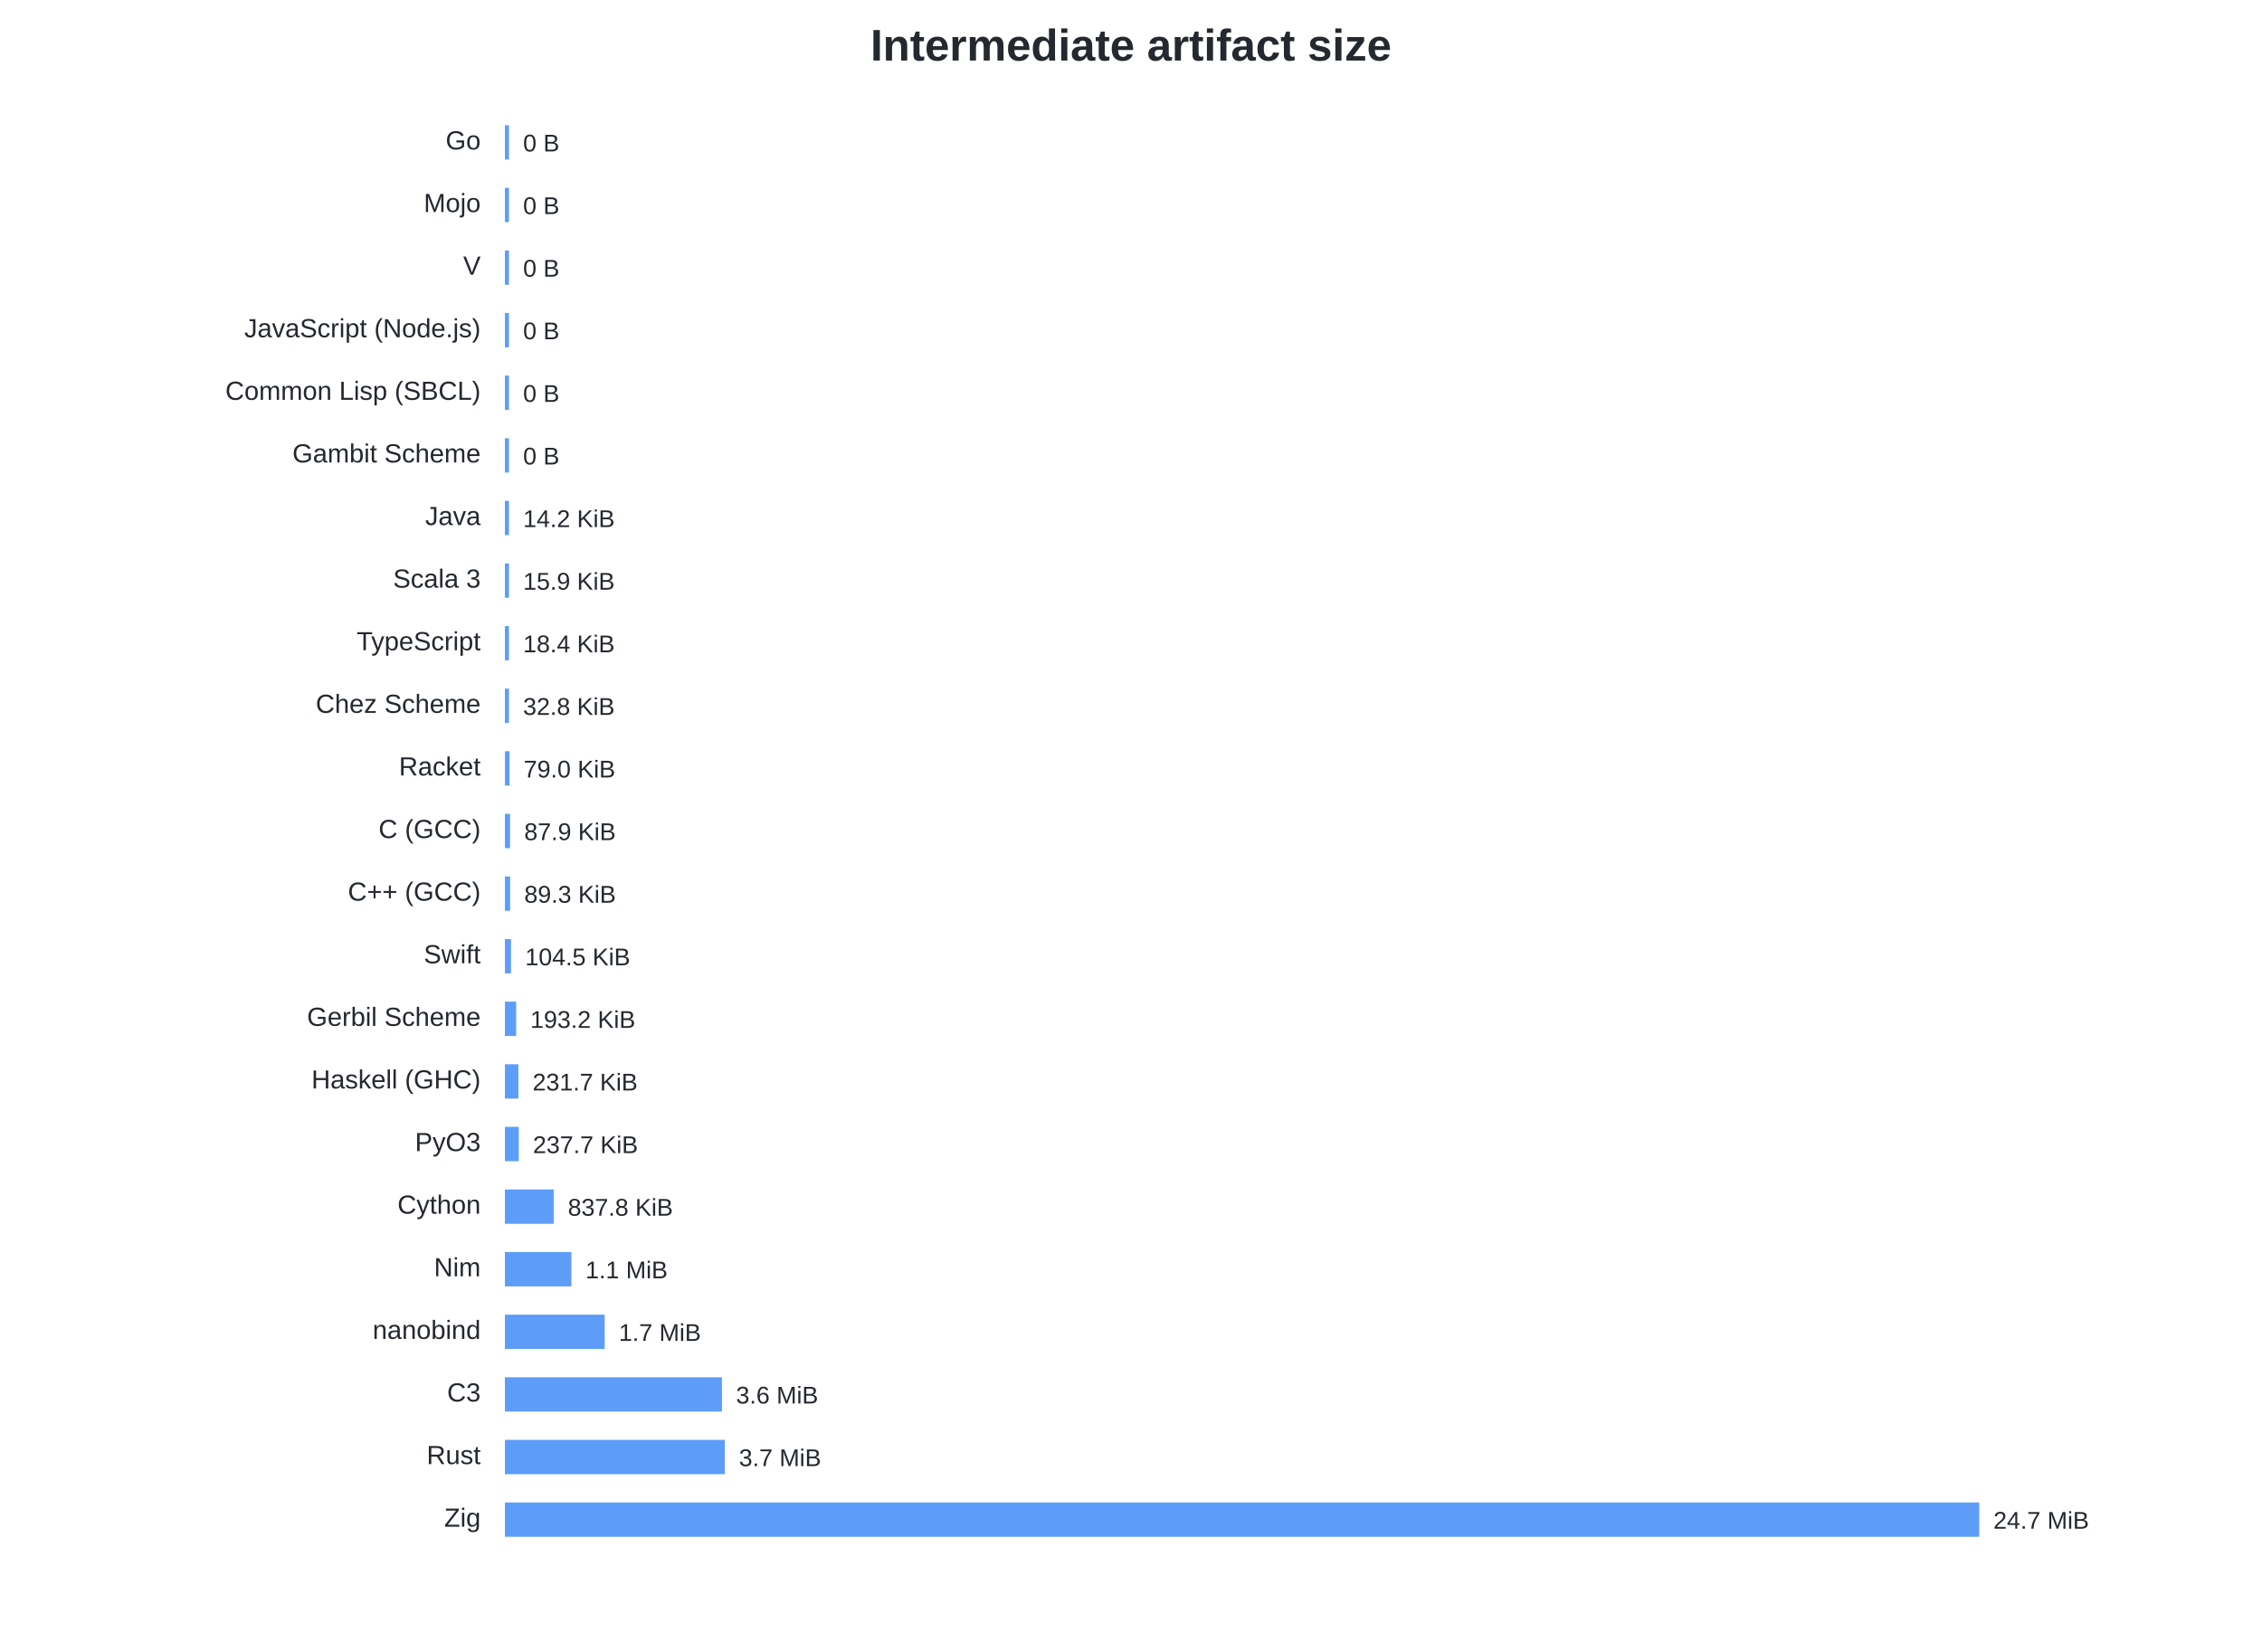
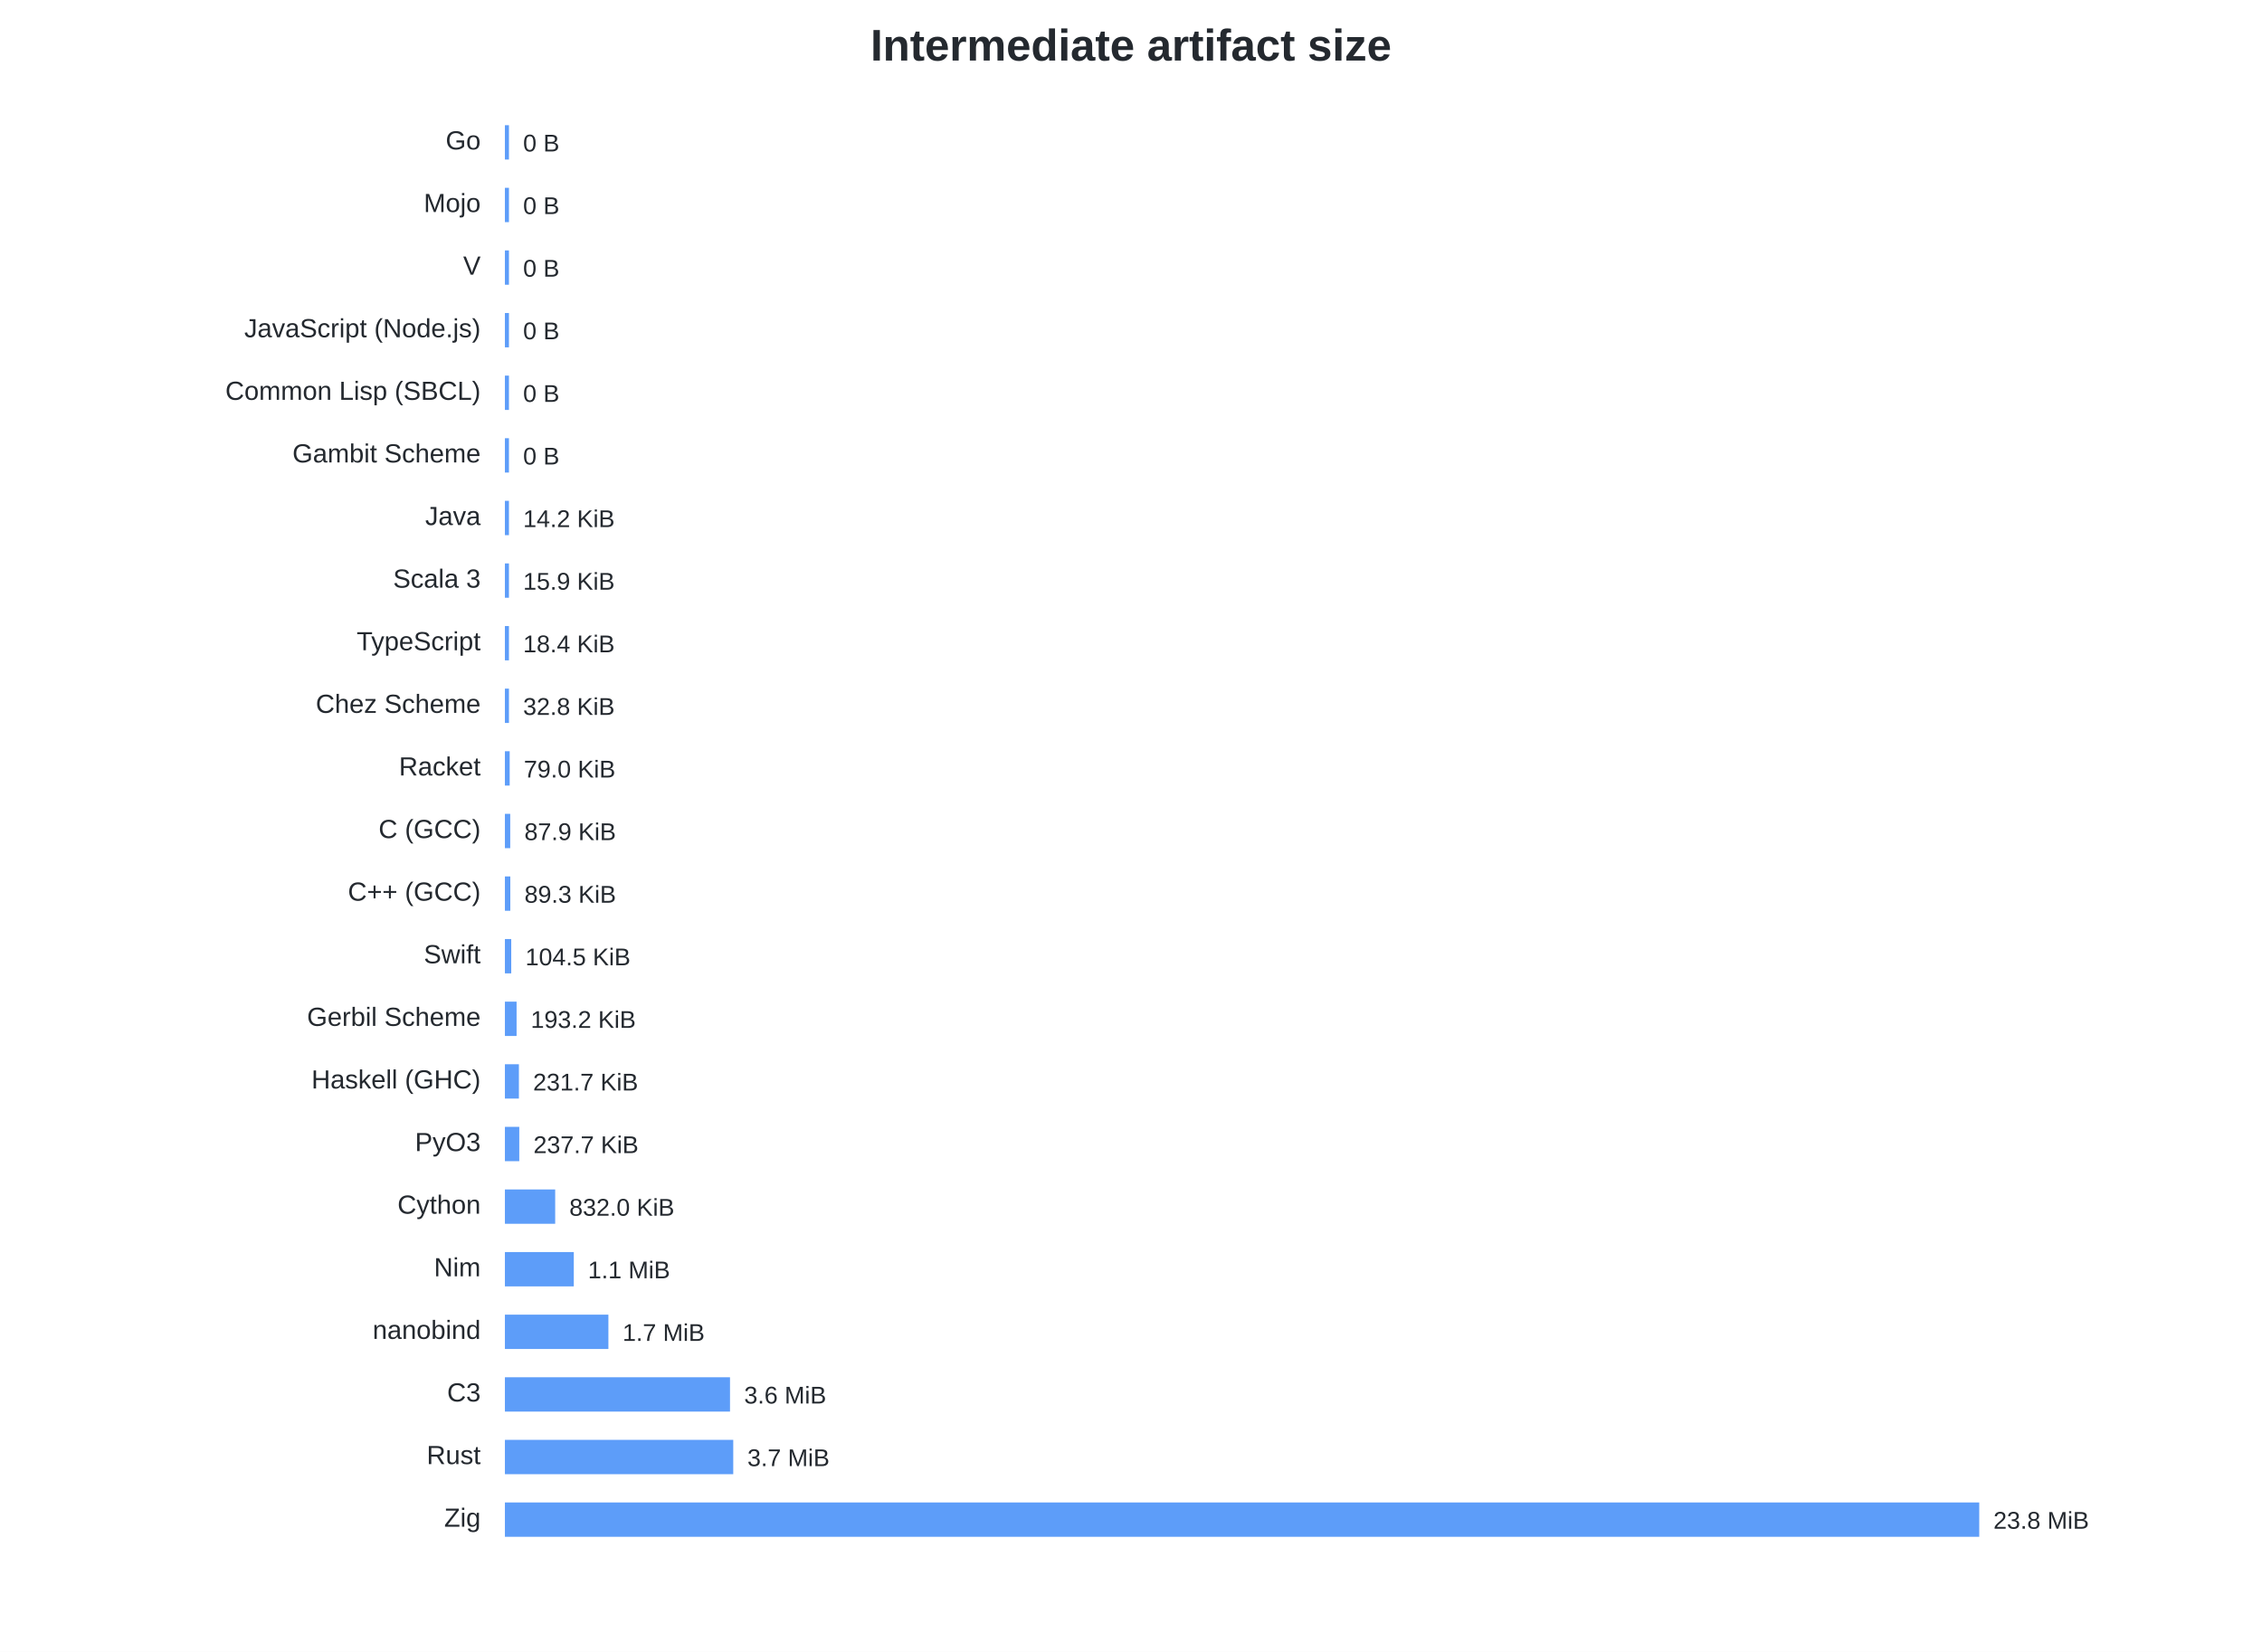
<svg xmlns="http://www.w3.org/2000/svg" width="1120" height="818" viewBox="0 0 1120 818">
  <style>text{font-family:-apple-system,BlinkMacSystemFont,Segoe UI,Arial,sans-serif;fill:#24292f}.t{font-size:22px;font-weight:600}.l{font-size:13px}.v{font-size:12px}</style>
  <rect width="100%" height="100%" fill="white" />
  <text class="t" x="560.0" y="30" text-anchor="middle">Intermediate artifact size</text>
  <text class="l" x="238" y="74" text-anchor="end">Go</text>
  <rect x="250" y="62" width="2.00" height="17" fill="#2f81f7" opacity=".78" />
  <text class="v" x="259.00" y="75">0 B</text>
  <text class="l" x="238" y="105" text-anchor="end">Mojo</text>
  <rect x="250" y="93" width="2.00" height="17" fill="#2f81f7" opacity=".78" />
  <text class="v" x="259.00" y="106">0 B</text>
  <text class="l" x="238" y="136" text-anchor="end">V</text>
  <rect x="250" y="124" width="2.00" height="17" fill="#2f81f7" opacity=".78" />
  <text class="v" x="259.00" y="137">0 B</text>
  <text class="l" x="238" y="167" text-anchor="end">JavaScript (Node.js)</text>
  <rect x="250" y="155" width="2.00" height="17" fill="#2f81f7" opacity=".78" />
  <text class="v" x="259.00" y="168">0 B</text>
  <text class="l" x="238" y="198" text-anchor="end">Common Lisp (SBCL)</text>
  <rect x="250" y="186" width="2.00" height="17" fill="#2f81f7" opacity=".78" />
  <text class="v" x="259.00" y="199">0 B</text>
  <text class="l" x="238" y="229" text-anchor="end">Gambit Scheme</text>
  <rect x="250" y="217" width="2.00" height="17" fill="#2f81f7" opacity=".78" />
  <text class="v" x="259.00" y="230">0 B</text>
  <text class="l" x="238" y="260" text-anchor="end">Java</text>
  <rect x="250" y="248" width="2.00" height="17" fill="#2f81f7" opacity=".78" />
  <text class="v" x="259.00" y="261">14.2 KiB</text>
  <text class="l" x="238" y="291" text-anchor="end">Scala 3</text>
  <rect x="250" y="279" width="2.00" height="17" fill="#2f81f7" opacity=".78" />
  <text class="v" x="259.00" y="292">15.9 KiB</text>
  <text class="l" x="238" y="322" text-anchor="end">TypeScript</text>
  <rect x="250" y="310" width="2.00" height="17" fill="#2f81f7" opacity=".78" />
  <text class="v" x="259.00" y="323">18.4 KiB</text>
  <text class="l" x="238" y="353" text-anchor="end">Chez Scheme</text>
  <rect x="250" y="341" width="2.00" height="17" fill="#2f81f7" opacity=".78" />
  <text class="v" x="259.00" y="354">32.8 KiB</text>
  <text class="l" x="238" y="384" text-anchor="end">Racket</text>
-   <rect x="250" y="372" width="2.28" height="17" fill="#2f81f7" opacity=".78" />
-   <text class="v" x="259.28" y="385">79.0 KiB</text>
+   <rect x="250" y="372" width="2.36" height="17" fill="#2f81f7" opacity=".78" />
+   <text class="v" x="259.36" y="385">79.0 KiB</text>
  <text class="l" x="238" y="415" text-anchor="end">C (GCC)</text>
-   <rect x="250" y="403" width="2.54" height="17" fill="#2f81f7" opacity=".78" />
-   <text class="v" x="259.54" y="416">87.9 KiB</text>
+   <rect x="250" y="403" width="2.63" height="17" fill="#2f81f7" opacity=".78" />
+   <text class="v" x="259.63" y="416">87.9 KiB</text>
  <text class="l" x="238" y="446" text-anchor="end">C++ (GCC)</text>
-   <rect x="250" y="434" width="2.58" height="17" fill="#2f81f7" opacity=".78" />
-   <text class="v" x="259.58" y="447">89.3 KiB</text>
+   <rect x="250" y="434" width="2.67" height="17" fill="#2f81f7" opacity=".78" />
+   <text class="v" x="259.67" y="447">89.3 KiB</text>
  <text class="l" x="238" y="477" text-anchor="end">Swift</text>
-   <rect x="250" y="465" width="3.01" height="17" fill="#2f81f7" opacity=".78" />
-   <text class="v" x="260.01" y="478">104.5 KiB</text>
+   <rect x="250" y="465" width="3.13" height="17" fill="#2f81f7" opacity=".78" />
+   <text class="v" x="260.13" y="478">104.5 KiB</text>
  <text class="l" x="238" y="508" text-anchor="end">Gerbil Scheme</text>
-   <rect x="250" y="496" width="5.57" height="17" fill="#2f81f7" opacity=".78" />
-   <text class="v" x="262.57" y="509">193.2 KiB</text>
+   <rect x="250" y="496" width="5.78" height="17" fill="#2f81f7" opacity=".78" />
+   <text class="v" x="262.78" y="509">193.2 KiB</text>
  <text class="l" x="238" y="539" text-anchor="end">Haskell (GHC)</text>
-   <rect x="250" y="527" width="6.68" height="17" fill="#2f81f7" opacity=".78" />
-   <text class="v" x="263.68" y="540">231.7 KiB</text>
+   <rect x="250" y="527" width="6.93" height="17" fill="#2f81f7" opacity=".78" />
+   <text class="v" x="263.93" y="540">231.7 KiB</text>
  <text class="l" x="238" y="570" text-anchor="end">PyO3</text>
-   <rect x="250" y="558" width="6.86" height="17" fill="#2f81f7" opacity=".78" />
-   <text class="v" x="263.86" y="571">237.7 KiB</text>
+   <rect x="250" y="558" width="7.11" height="17" fill="#2f81f7" opacity=".78" />
+   <text class="v" x="264.11" y="571">237.7 KiB</text>
  <text class="l" x="238" y="601" text-anchor="end">Cython</text>
-   <rect x="250" y="589" width="24.17" height="17" fill="#2f81f7" opacity=".78" />
-   <text class="v" x="281.17" y="602">837.8 KiB</text>
+   <rect x="250" y="589" width="24.89" height="17" fill="#2f81f7" opacity=".78" />
+   <text class="v" x="281.89" y="602">832.0 KiB</text>
  <text class="l" x="238" y="632" text-anchor="end">Nim</text>
-   <rect x="250" y="620" width="32.91" height="17" fill="#2f81f7" opacity=".78" />
-   <text class="v" x="289.91" y="633">1.1 MiB</text>
+   <rect x="250" y="620" width="34.11" height="17" fill="#2f81f7" opacity=".78" />
+   <text class="v" x="291.11" y="633">1.1 MiB</text>
  <text class="l" x="238" y="663" text-anchor="end">nanobind</text>
-   <rect x="250" y="651" width="49.40" height="17" fill="#2f81f7" opacity=".78" />
-   <text class="v" x="306.40" y="664">1.7 MiB</text>
+   <rect x="250" y="651" width="51.24" height="17" fill="#2f81f7" opacity=".78" />
+   <text class="v" x="308.24" y="664">1.7 MiB</text>
  <text class="l" x="238" y="694" text-anchor="end">C3</text>
-   <rect x="250" y="682" width="107.45" height="17" fill="#2f81f7" opacity=".78" />
-   <text class="v" x="364.45" y="695">3.6 MiB</text>
+   <rect x="250" y="682" width="111.45" height="17" fill="#2f81f7" opacity=".78" />
+   <text class="v" x="368.45" y="695">3.6 MiB</text>
  <text class="l" x="238" y="725" text-anchor="end">Rust</text>
-   <rect x="250" y="713" width="108.89" height="17" fill="#2f81f7" opacity=".78" />
-   <text class="v" x="365.89" y="726">3.7 MiB</text>
+   <rect x="250" y="713" width="113.06" height="17" fill="#2f81f7" opacity=".78" />
+   <text class="v" x="370.06" y="726">3.7 MiB</text>
  <text class="l" x="238" y="756" text-anchor="end">Zig</text>
  <rect x="250" y="744" width="730.00" height="17" fill="#2f81f7" opacity=".78" />
-   <text class="v" x="987.00" y="757">24.7 MiB</text>
+   <text class="v" x="987.00" y="757">23.8 MiB</text>
</svg>
